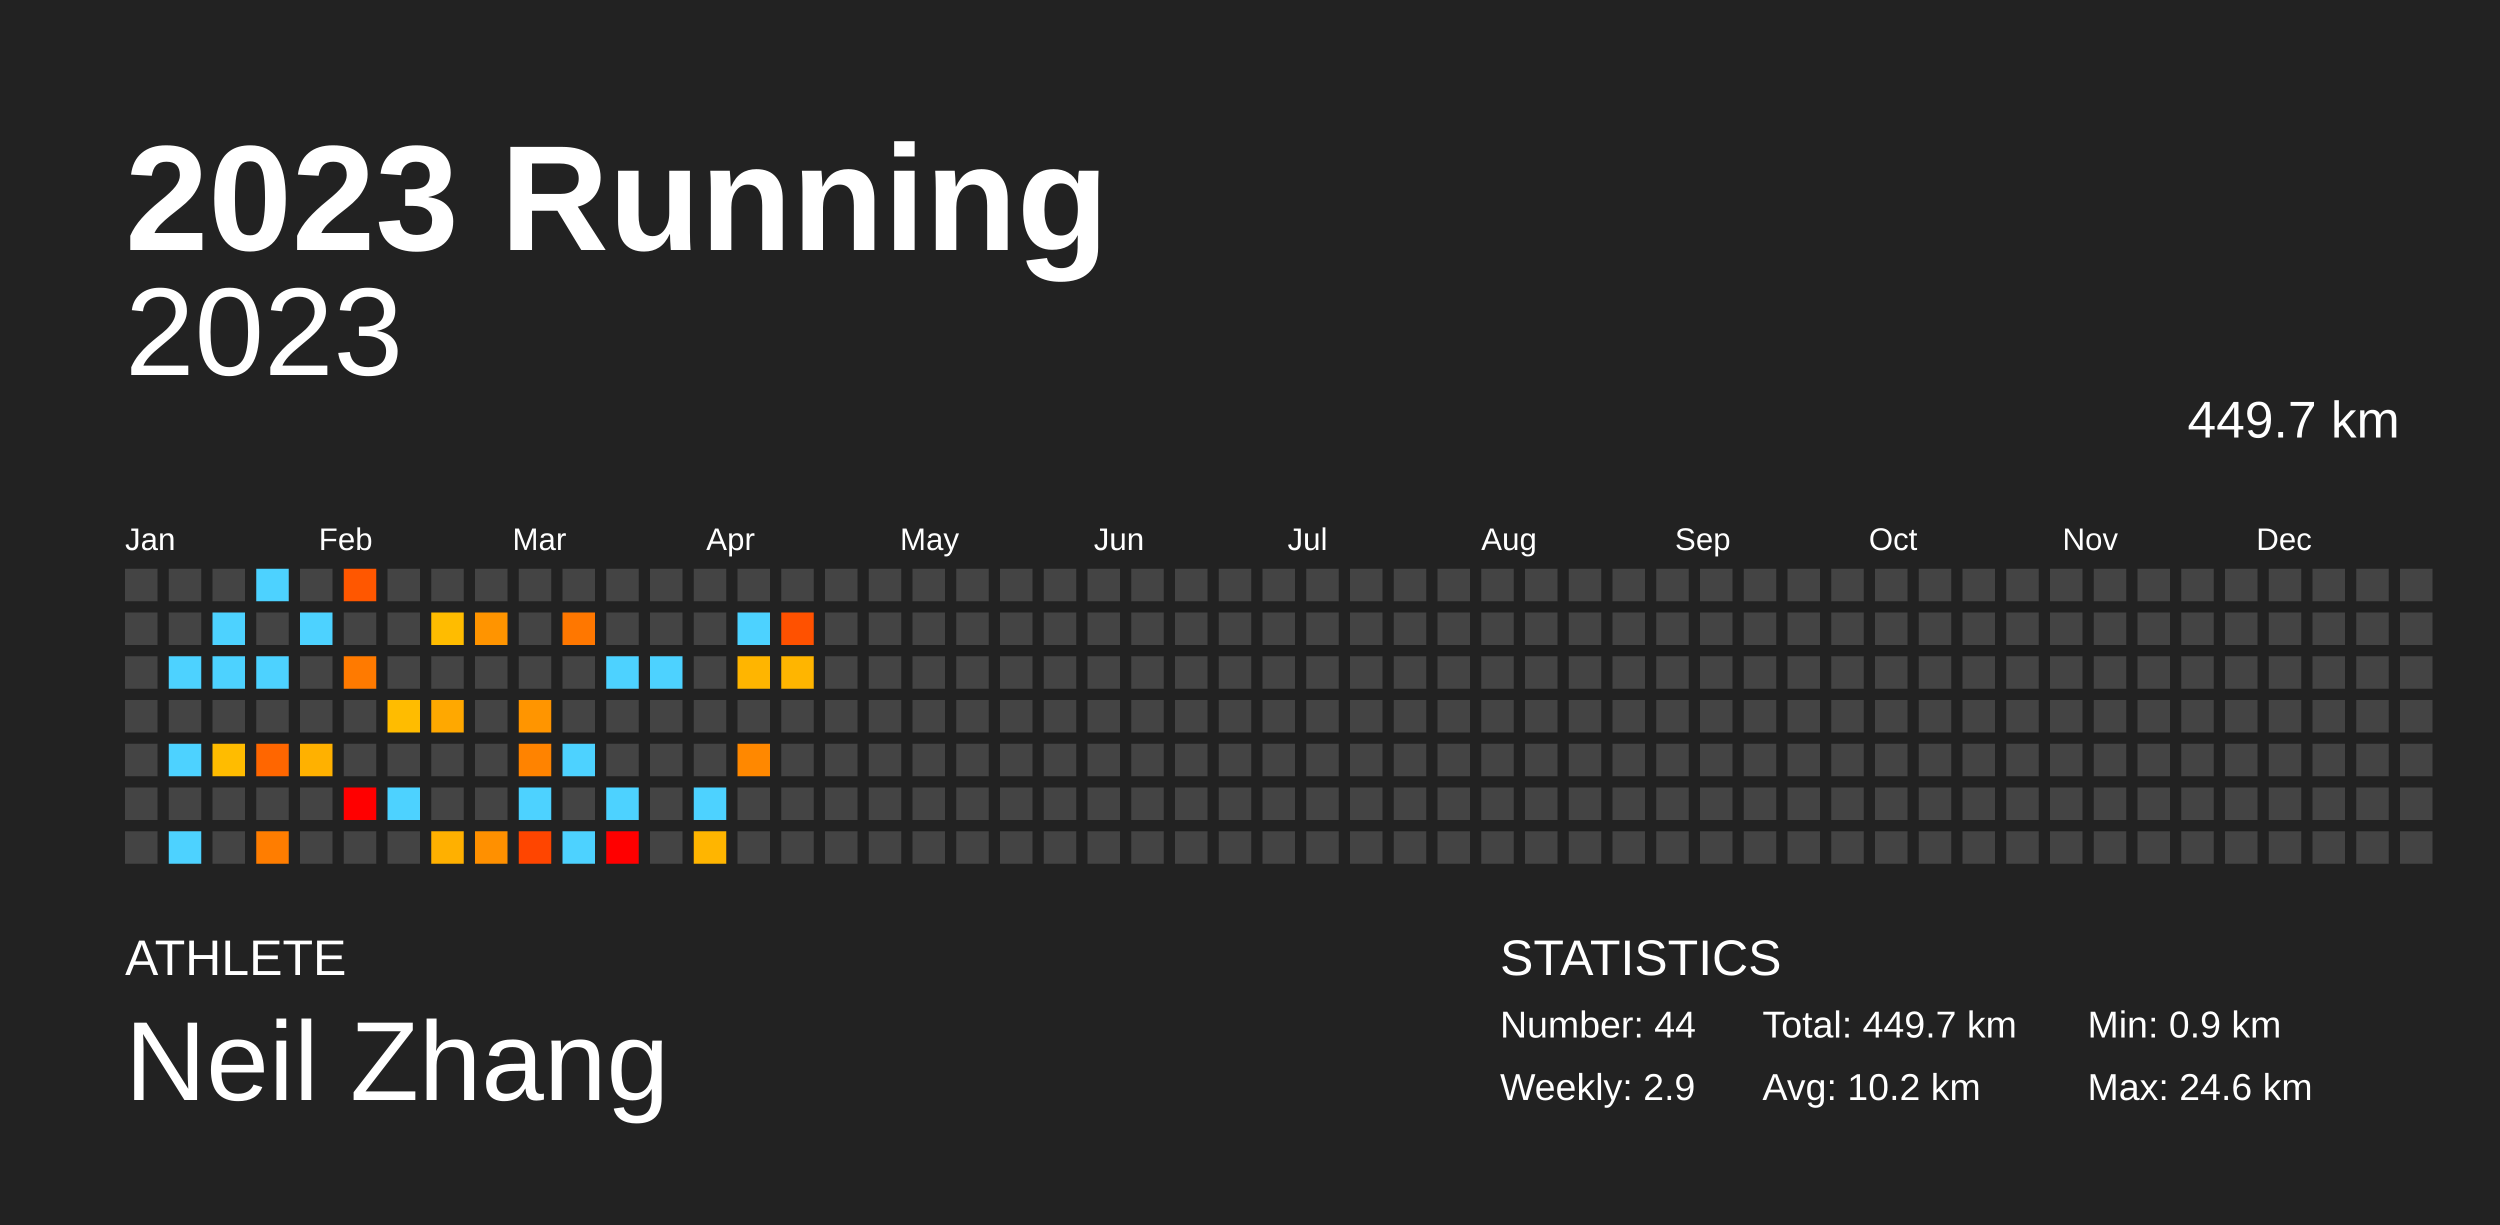
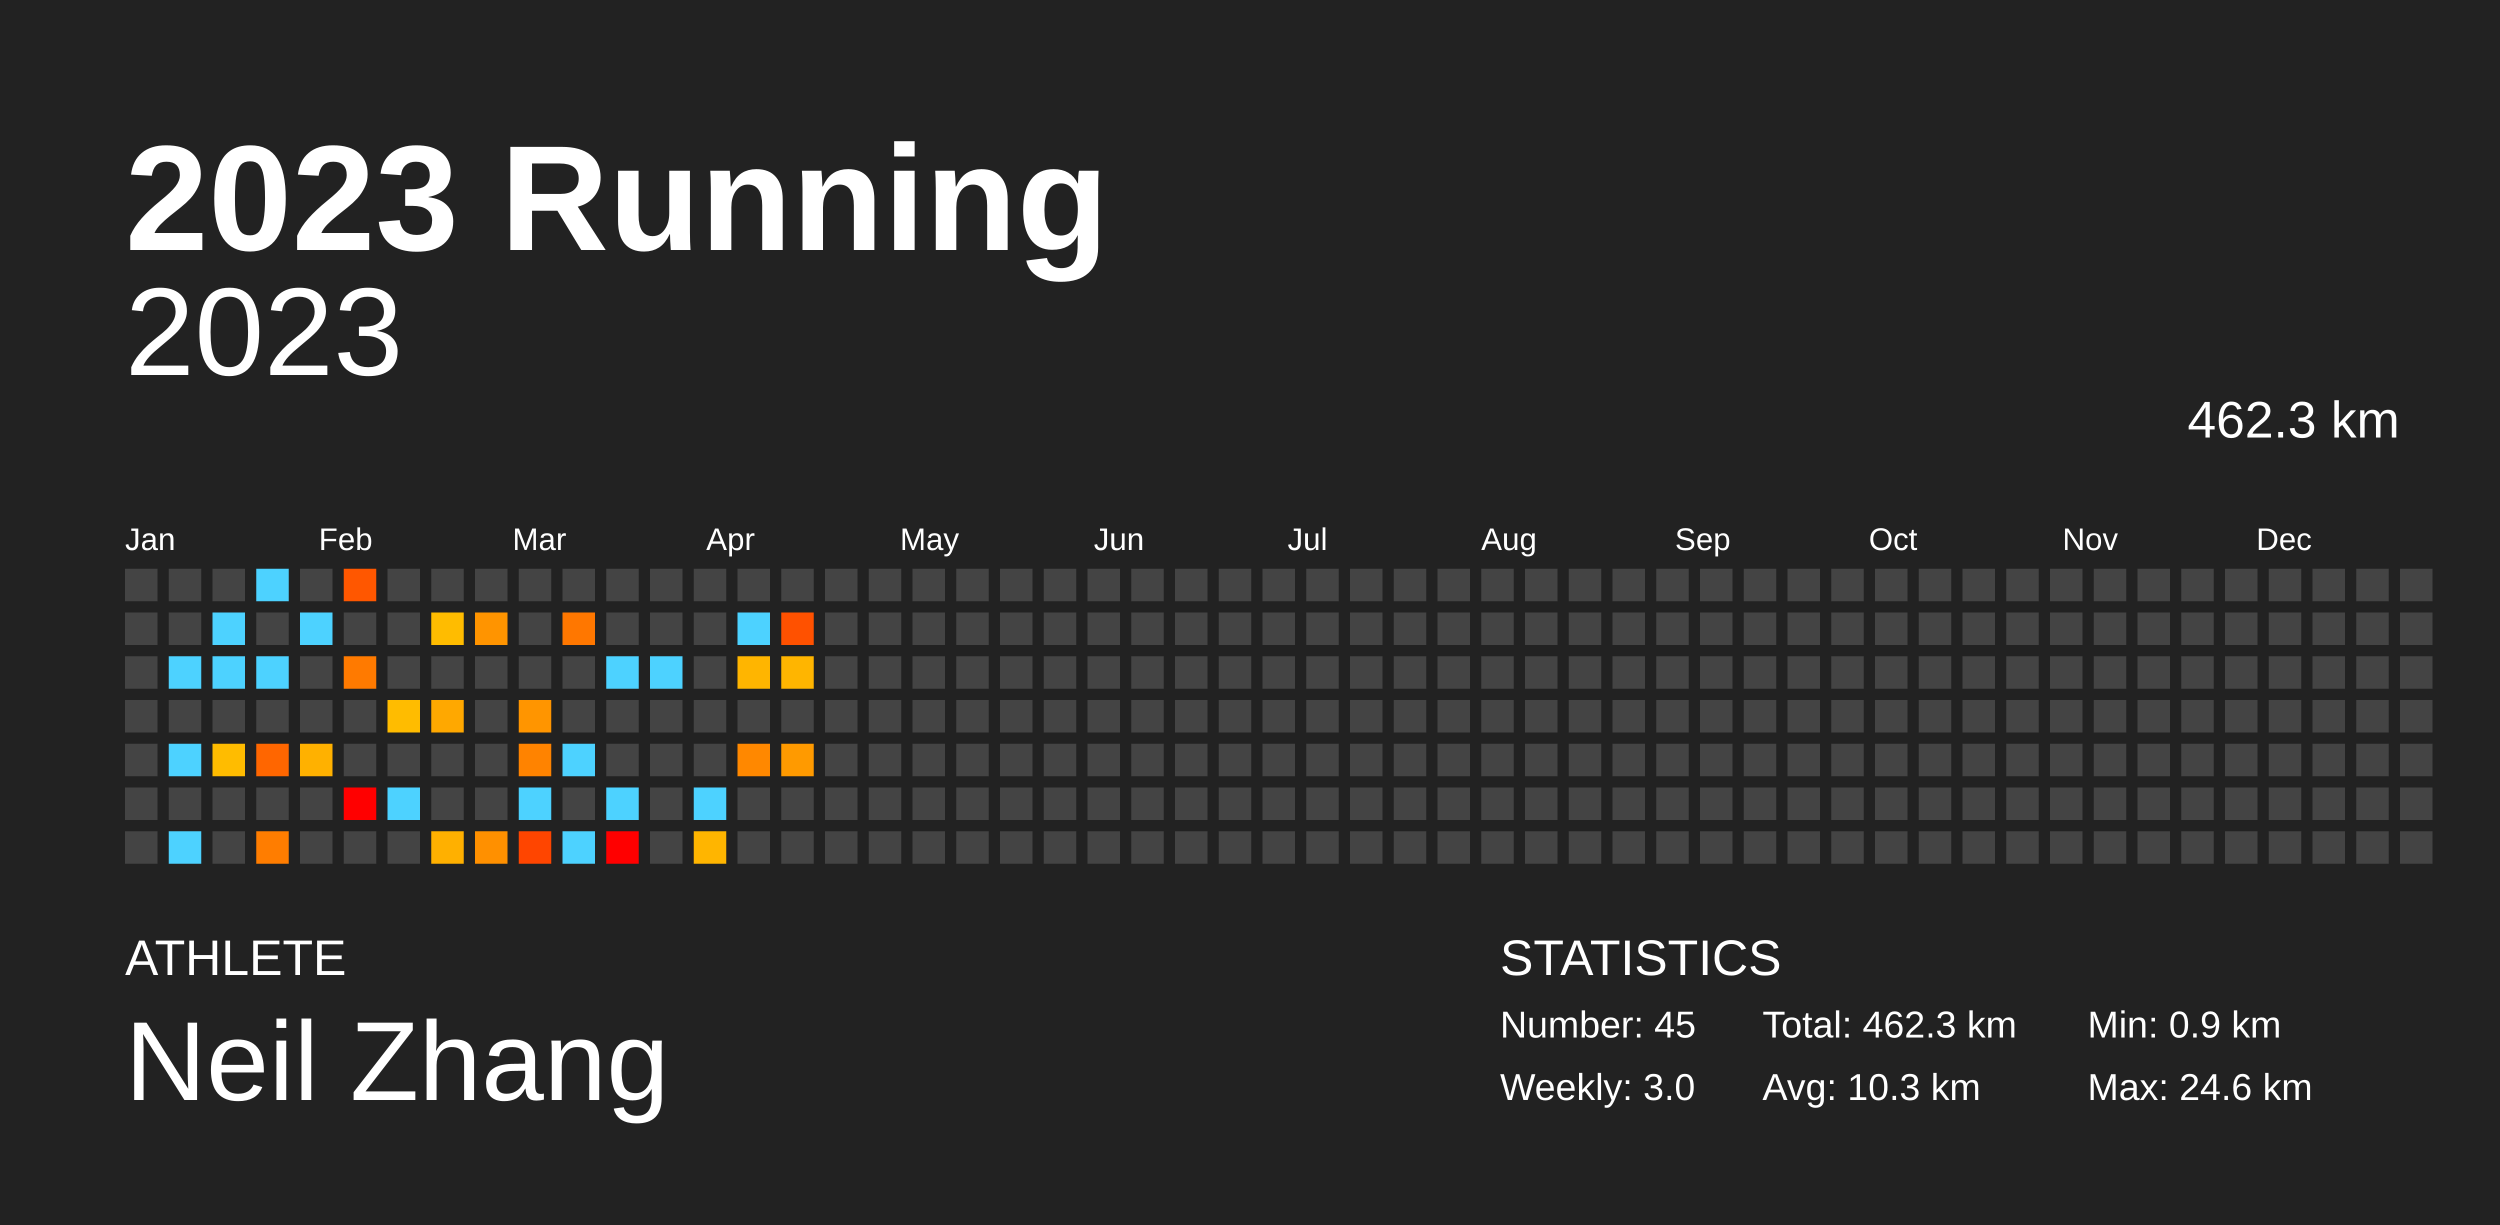
<svg xmlns="http://www.w3.org/2000/svg" baseProfile="full" height="98mm" version="1.1" viewBox="0,0,200,98" width="200mm">
  <defs />
  <rect fill="#222222" height="98" width="200" x="0" y="0" />
  <text fill="#FFFFFF" style="font-size:12px; font-family:Arial; font-weight:bold;" x="10" y="20">2023 Running</text>
  <text fill="#FFFFFF" style="font-size:4px; font-family:Arial" x="10" y="78">ATHLETE</text>
  <text fill="#FFFFFF" style="font-size:9px; font-family:Arial" x="10" y="88">Neil Zhang</text>
  <text fill="#FFFFFF" style="font-size:4px; font-family:Arial" x="120" y="78">STATISTICS</text>
-   <text fill="#FFFFFF" style="font-size:3px; font-family:Arial" x="120" y="83">Number: 44</text>
-   <text fill="#FFFFFF" style="font-size:3px; font-family:Arial" x="120" y="88">Weekly: 2.9</text>
-   <text fill="#FFFFFF" style="font-size:3px; font-family:Arial" x="141" y="83">Total: 449.7 km</text>
-   <text fill="#FFFFFF" style="font-size:3px; font-family:Arial" x="141" y="88">Avg: 10.2 km</text>
+   <text fill="#FFFFFF" style="font-size:3px; font-family:Arial" x="120" y="83">Number: 45</text>
+   <text fill="#FFFFFF" style="font-size:3px; font-family:Arial" x="120" y="88">Weekly: 3.0</text>
+   <text fill="#FFFFFF" style="font-size:3px; font-family:Arial" x="141" y="83">Total: 462.3 km</text>
+   <text fill="#FFFFFF" style="font-size:3px; font-family:Arial" x="141" y="88">Avg: 10.3 km</text>
  <text fill="#FFFFFF" style="font-size:3px; font-family:Arial" x="167" y="83">Min: 0.9 km</text>
  <text fill="#FFFFFF" style="font-size:3px; font-family:Arial" x="167" y="88">Max: 24.6 km</text>
  <text alignment-baseline="hanging" fill="#FFFFFF" style="font-size:10.0px; font-family:Arial;" x="10" y="30">2023</text>
-   <text alignment-baseline="hanging" fill="#FFFFFF" style="font-size:4.125px; font-family:Arial;" x="175" y="35">449.7 km</text>
+   <text alignment-baseline="hanging" fill="#FFFFFF" style="font-size:4.125px; font-family:Arial;" x="175" y="35">462.3 km</text>
  <text fill="#FFFFFF" style="font-size:2.5px; font-family:Arial" x="10.0" y="44">Jan</text>
  <text fill="#FFFFFF" style="font-size:2.5px; font-family:Arial" x="25.5" y="44">Feb</text>
  <text fill="#FFFFFF" style="font-size:2.5px; font-family:Arial" x="41.0" y="44">Mar</text>
  <text fill="#FFFFFF" style="font-size:2.5px; font-family:Arial" x="56.5" y="44">Apr</text>
  <text fill="#FFFFFF" style="font-size:2.5px; font-family:Arial" x="72.0" y="44">May</text>
  <text fill="#FFFFFF" style="font-size:2.5px; font-family:Arial" x="87.5" y="44">Jun</text>
  <text fill="#FFFFFF" style="font-size:2.5px; font-family:Arial" x="103.0" y="44">Jul</text>
  <text fill="#FFFFFF" style="font-size:2.5px; font-family:Arial" x="118.5" y="44">Aug</text>
  <text fill="#FFFFFF" style="font-size:2.5px; font-family:Arial" x="134.0" y="44">Sep</text>
  <text fill="#FFFFFF" style="font-size:2.5px; font-family:Arial" x="149.5" y="44">Oct</text>
  <text fill="#FFFFFF" style="font-size:2.5px; font-family:Arial" x="165.0" y="44">Nov</text>
  <text fill="#FFFFFF" style="font-size:2.5px; font-family:Arial" x="180.5" y="44">Dec</text>
  <rect fill="#444444" height="2.6" width="2.6" x="10.0" y="45.5" />
  <rect fill="#444444" height="2.6" width="2.6" x="10.0" y="49.0" />
  <rect fill="#444444" height="2.6" width="2.6" x="10.0" y="52.5" />
  <rect fill="#444444" height="2.6" width="2.6" x="10.0" y="56.0" />
  <rect fill="#444444" height="2.6" width="2.6" x="10.0" y="59.5" />
  <rect fill="#444444" height="2.6" width="2.6" x="10.0" y="63.0" />
  <rect fill="#444444" height="2.6" width="2.6" x="10.0" y="66.5" />
  <rect fill="#444444" height="2.6" width="2.6" x="13.5" y="45.5" />
  <rect fill="#444444" height="2.6" width="2.6" x="13.5" y="49.0" />
  <rect fill="#4dd2ff" height="2.6" width="2.6" x="13.5" y="52.5" />
  <rect fill="#444444" height="2.6" width="2.6" x="13.5" y="56.0" />
  <rect fill="#4dd2ff" height="2.6" width="2.6" x="13.5" y="59.5" />
  <rect fill="#444444" height="2.6" width="2.6" x="13.5" y="63.0" />
  <rect fill="#4dd2ff" height="2.6" width="2.6" x="13.5" y="66.5" />
  <rect fill="#444444" height="2.6" width="2.6" x="17.0" y="45.5" />
  <rect fill="#4dd2ff" height="2.6" width="2.6" x="17.0" y="49.0" />
  <rect fill="#4dd2ff" height="2.6" width="2.6" x="17.0" y="52.5" />
  <rect fill="#444444" height="2.6" width="2.6" x="17.0" y="56.0" />
  <rect fill="#ffbc00" height="2.6" width="2.6" x="17.0" y="59.5" />
  <rect fill="#444444" height="2.6" width="2.6" x="17.0" y="63.0" />
  <rect fill="#444444" height="2.6" width="2.6" x="17.0" y="66.5" />
  <rect fill="#4dd2ff" height="2.6" width="2.6" x="20.5" y="45.5" />
  <rect fill="#444444" height="2.6" width="2.6" x="20.5" y="49.0" />
  <rect fill="#4dd2ff" height="2.6" width="2.6" x="20.5" y="52.5" />
  <rect fill="#444444" height="2.6" width="2.6" x="20.5" y="56.0" />
  <rect fill="#ff6600" height="2.6" width="2.6" x="20.5" y="59.5" />
  <rect fill="#444444" height="2.6" width="2.6" x="20.5" y="63.0" />
  <rect fill="#ff7d00" height="2.6" width="2.6" x="20.5" y="66.5" />
  <rect fill="#444444" height="2.6" width="2.6" x="24.0" y="45.5" />
  <rect fill="#4dd2ff" height="2.6" width="2.6" x="24.0" y="49.0" />
  <rect fill="#444444" height="2.6" width="2.6" x="24.0" y="52.5" />
  <rect fill="#444444" height="2.6" width="2.6" x="24.0" y="56.0" />
  <rect fill="#ffb100" height="2.6" width="2.6" x="24.0" y="59.5" />
  <rect fill="#444444" height="2.6" width="2.6" x="24.0" y="63.0" />
  <rect fill="#444444" height="2.6" width="2.6" x="24.0" y="66.5" />
  <rect fill="#ff5700" height="2.6" width="2.6" x="27.5" y="45.5" />
  <rect fill="#444444" height="2.6" width="2.6" x="27.5" y="49.0" />
  <rect fill="#ff7a00" height="2.6" width="2.6" x="27.5" y="52.5" />
  <rect fill="#444444" height="2.6" width="2.6" x="27.5" y="56.0" />
  <rect fill="#444444" height="2.6" width="2.6" x="27.5" y="59.5" />
  <rect fill="red" height="2.6" width="2.6" x="27.5" y="63.0" />
  <rect fill="#444444" height="2.6" width="2.6" x="27.5" y="66.5" />
  <rect fill="#444444" height="2.6" width="2.6" x="31.0" y="45.5" />
  <rect fill="#444444" height="2.6" width="2.6" x="31.0" y="49.0" />
  <rect fill="#444444" height="2.6" width="2.6" x="31.0" y="52.5" />
  <rect fill="#ffbc00" height="2.6" width="2.6" x="31.0" y="56.0" />
  <rect fill="#444444" height="2.6" width="2.6" x="31.0" y="59.5" />
  <rect fill="#4dd2ff" height="2.6" width="2.6" x="31.0" y="63.0" />
  <rect fill="#444444" height="2.6" width="2.6" x="31.0" y="66.5" />
  <rect fill="#444444" height="2.6" width="2.6" x="34.5" y="45.5" />
  <rect fill="#ffbc00" height="2.6" width="2.6" x="34.5" y="49.0" />
  <rect fill="#444444" height="2.6" width="2.6" x="34.5" y="52.5" />
  <rect fill="#ffa800" height="2.6" width="2.6" x="34.5" y="56.0" />
  <rect fill="#444444" height="2.6" width="2.6" x="34.5" y="59.5" />
  <rect fill="#444444" height="2.6" width="2.6" x="34.5" y="63.0" />
  <rect fill="#ffb000" height="2.6" width="2.6" x="34.5" y="66.5" />
  <rect fill="#444444" height="2.6" width="2.6" x="38.0" y="45.5" />
  <rect fill="#ff9400" height="2.6" width="2.6" x="38.0" y="49.0" />
  <rect fill="#444444" height="2.6" width="2.6" x="38.0" y="52.5" />
  <rect fill="#444444" height="2.6" width="2.6" x="38.0" y="56.0" />
  <rect fill="#444444" height="2.6" width="2.6" x="38.0" y="59.5" />
  <rect fill="#444444" height="2.6" width="2.6" x="38.0" y="63.0" />
  <rect fill="#ff9000" height="2.6" width="2.6" x="38.0" y="66.5" />
  <rect fill="#444444" height="2.6" width="2.6" x="41.5" y="45.5" />
  <rect fill="#444444" height="2.6" width="2.6" x="41.5" y="49.0" />
  <rect fill="#444444" height="2.6" width="2.6" x="41.5" y="52.5" />
  <rect fill="#ff9500" height="2.6" width="2.6" x="41.5" y="56.0" />
  <rect fill="#ff8300" height="2.6" width="2.6" x="41.5" y="59.5" />
  <rect fill="#4dd2ff" height="2.6" width="2.6" x="41.5" y="63.0" />
  <rect fill="#ff4500" height="2.6" width="2.6" x="41.5" y="66.5" />
  <rect fill="#444444" height="2.6" width="2.6" x="45.0" y="45.5" />
  <rect fill="#ff7700" height="2.6" width="2.6" x="45.0" y="49.0" />
  <rect fill="#444444" height="2.6" width="2.6" x="45.0" y="52.5" />
  <rect fill="#444444" height="2.6" width="2.6" x="45.0" y="56.0" />
  <rect fill="#4dd2ff" height="2.6" width="2.6" x="45.0" y="59.5" />
  <rect fill="#444444" height="2.6" width="2.6" x="45.0" y="63.0" />
  <rect fill="#4dd2ff" height="2.6" width="2.6" x="45.0" y="66.5" />
  <rect fill="#444444" height="2.6" width="2.6" x="48.5" y="45.5" />
  <rect fill="#444444" height="2.6" width="2.6" x="48.5" y="49.0" />
  <rect fill="#4dd2ff" height="2.6" width="2.6" x="48.5" y="52.5" />
  <rect fill="#444444" height="2.6" width="2.6" x="48.5" y="56.0" />
  <rect fill="#444444" height="2.6" width="2.6" x="48.5" y="59.5" />
  <rect fill="#4dd2ff" height="2.6" width="2.6" x="48.5" y="63.0" />
  <rect fill="red" height="2.6" width="2.6" x="48.5" y="66.5" />
  <rect fill="#444444" height="2.6" width="2.6" x="52.0" y="45.5" />
  <rect fill="#444444" height="2.6" width="2.6" x="52.0" y="49.0" />
  <rect fill="#4dd2ff" height="2.6" width="2.6" x="52.0" y="52.5" />
  <rect fill="#444444" height="2.6" width="2.6" x="52.0" y="56.0" />
  <rect fill="#444444" height="2.6" width="2.6" x="52.0" y="59.5" />
  <rect fill="#444444" height="2.6" width="2.6" x="52.0" y="63.0" />
  <rect fill="#444444" height="2.6" width="2.6" x="52.0" y="66.5" />
  <rect fill="#444444" height="2.6" width="2.6" x="55.5" y="45.5" />
  <rect fill="#444444" height="2.6" width="2.6" x="55.5" y="49.0" />
  <rect fill="#444444" height="2.6" width="2.6" x="55.5" y="52.5" />
  <rect fill="#444444" height="2.6" width="2.6" x="55.5" y="56.0" />
  <rect fill="#444444" height="2.6" width="2.6" x="55.5" y="59.5" />
  <rect fill="#4dd2ff" height="2.6" width="2.6" x="55.5" y="63.0" />
  <rect fill="#ffb500" height="2.6" width="2.6" x="55.5" y="66.5" />
  <rect fill="#444444" height="2.6" width="2.6" x="59.0" y="45.5" />
  <rect fill="#4dd2ff" height="2.6" width="2.6" x="59.0" y="49.0" />
  <rect fill="#ffb500" height="2.6" width="2.6" x="59.0" y="52.5" />
  <rect fill="#444444" height="2.6" width="2.6" x="59.0" y="56.0" />
  <rect fill="#ff8800" height="2.6" width="2.6" x="59.0" y="59.5" />
  <rect fill="#444444" height="2.6" width="2.6" x="59.0" y="63.0" />
  <rect fill="#444444" height="2.6" width="2.6" x="59.0" y="66.5" />
  <rect fill="#444444" height="2.6" width="2.6" x="62.5" y="45.5" />
  <rect fill="#ff5100" height="2.6" width="2.6" x="62.5" y="49.0" />
  <rect fill="#ffb500" height="2.6" width="2.6" x="62.5" y="52.5" />
  <rect fill="#444444" height="2.6" width="2.6" x="62.5" y="56.0" />
-   <rect fill="#444444" height="2.6" width="2.6" x="62.5" y="59.5" />
+   <rect fill="#ff9a00" height="2.6" width="2.6" x="62.5" y="59.5" />
  <rect fill="#444444" height="2.6" width="2.6" x="62.5" y="63.0" />
  <rect fill="#444444" height="2.6" width="2.6" x="62.5" y="66.5" />
  <rect fill="#444444" height="2.6" width="2.6" x="66.0" y="45.5" />
  <rect fill="#444444" height="2.6" width="2.6" x="66.0" y="49.0" />
  <rect fill="#444444" height="2.6" width="2.6" x="66.0" y="52.5" />
  <rect fill="#444444" height="2.6" width="2.6" x="66.0" y="56.0" />
  <rect fill="#444444" height="2.6" width="2.6" x="66.0" y="59.5" />
  <rect fill="#444444" height="2.6" width="2.6" x="66.0" y="63.0" />
  <rect fill="#444444" height="2.6" width="2.6" x="66.0" y="66.5" />
  <rect fill="#444444" height="2.6" width="2.6" x="69.5" y="45.5" />
  <rect fill="#444444" height="2.6" width="2.6" x="69.5" y="49.0" />
  <rect fill="#444444" height="2.6" width="2.6" x="69.5" y="52.5" />
  <rect fill="#444444" height="2.6" width="2.6" x="69.5" y="56.0" />
  <rect fill="#444444" height="2.6" width="2.6" x="69.5" y="59.5" />
  <rect fill="#444444" height="2.6" width="2.6" x="69.5" y="63.0" />
  <rect fill="#444444" height="2.6" width="2.6" x="69.5" y="66.5" />
  <rect fill="#444444" height="2.6" width="2.6" x="73.0" y="45.5" />
  <rect fill="#444444" height="2.6" width="2.6" x="73.0" y="49.0" />
  <rect fill="#444444" height="2.6" width="2.6" x="73.0" y="52.5" />
  <rect fill="#444444" height="2.6" width="2.6" x="73.0" y="56.0" />
  <rect fill="#444444" height="2.6" width="2.6" x="73.0" y="59.5" />
  <rect fill="#444444" height="2.6" width="2.6" x="73.0" y="63.0" />
  <rect fill="#444444" height="2.6" width="2.6" x="73.0" y="66.5" />
  <rect fill="#444444" height="2.6" width="2.6" x="76.5" y="45.5" />
  <rect fill="#444444" height="2.6" width="2.6" x="76.5" y="49.0" />
  <rect fill="#444444" height="2.6" width="2.6" x="76.5" y="52.5" />
  <rect fill="#444444" height="2.6" width="2.6" x="76.5" y="56.0" />
  <rect fill="#444444" height="2.6" width="2.6" x="76.5" y="59.5" />
  <rect fill="#444444" height="2.6" width="2.6" x="76.5" y="63.0" />
  <rect fill="#444444" height="2.6" width="2.6" x="76.5" y="66.5" />
  <rect fill="#444444" height="2.6" width="2.6" x="80.0" y="45.5" />
  <rect fill="#444444" height="2.6" width="2.6" x="80.0" y="49.0" />
  <rect fill="#444444" height="2.6" width="2.6" x="80.0" y="52.5" />
  <rect fill="#444444" height="2.6" width="2.6" x="80.0" y="56.0" />
  <rect fill="#444444" height="2.6" width="2.6" x="80.0" y="59.5" />
  <rect fill="#444444" height="2.6" width="2.6" x="80.0" y="63.0" />
  <rect fill="#444444" height="2.6" width="2.6" x="80.0" y="66.5" />
  <rect fill="#444444" height="2.6" width="2.6" x="83.5" y="45.5" />
  <rect fill="#444444" height="2.6" width="2.6" x="83.5" y="49.0" />
  <rect fill="#444444" height="2.6" width="2.6" x="83.5" y="52.5" />
  <rect fill="#444444" height="2.6" width="2.6" x="83.5" y="56.0" />
  <rect fill="#444444" height="2.6" width="2.6" x="83.5" y="59.5" />
  <rect fill="#444444" height="2.6" width="2.6" x="83.5" y="63.0" />
  <rect fill="#444444" height="2.6" width="2.6" x="83.5" y="66.5" />
  <rect fill="#444444" height="2.6" width="2.6" x="87.0" y="45.5" />
  <rect fill="#444444" height="2.6" width="2.6" x="87.0" y="49.0" />
  <rect fill="#444444" height="2.6" width="2.6" x="87.0" y="52.5" />
  <rect fill="#444444" height="2.6" width="2.6" x="87.0" y="56.0" />
  <rect fill="#444444" height="2.6" width="2.6" x="87.0" y="59.5" />
  <rect fill="#444444" height="2.6" width="2.6" x="87.0" y="63.0" />
  <rect fill="#444444" height="2.6" width="2.6" x="87.0" y="66.5" />
  <rect fill="#444444" height="2.6" width="2.6" x="90.5" y="45.5" />
  <rect fill="#444444" height="2.6" width="2.6" x="90.5" y="49.0" />
  <rect fill="#444444" height="2.6" width="2.6" x="90.5" y="52.5" />
  <rect fill="#444444" height="2.6" width="2.6" x="90.5" y="56.0" />
  <rect fill="#444444" height="2.6" width="2.6" x="90.5" y="59.5" />
  <rect fill="#444444" height="2.6" width="2.6" x="90.5" y="63.0" />
  <rect fill="#444444" height="2.6" width="2.6" x="90.5" y="66.5" />
  <rect fill="#444444" height="2.6" width="2.6" x="94.0" y="45.5" />
  <rect fill="#444444" height="2.6" width="2.6" x="94.0" y="49.0" />
  <rect fill="#444444" height="2.6" width="2.6" x="94.0" y="52.5" />
  <rect fill="#444444" height="2.6" width="2.6" x="94.0" y="56.0" />
  <rect fill="#444444" height="2.6" width="2.6" x="94.0" y="59.5" />
  <rect fill="#444444" height="2.6" width="2.6" x="94.0" y="63.0" />
  <rect fill="#444444" height="2.6" width="2.6" x="94.0" y="66.5" />
  <rect fill="#444444" height="2.6" width="2.6" x="97.5" y="45.5" />
  <rect fill="#444444" height="2.6" width="2.6" x="97.5" y="49.0" />
  <rect fill="#444444" height="2.6" width="2.6" x="97.5" y="52.5" />
  <rect fill="#444444" height="2.6" width="2.6" x="97.5" y="56.0" />
  <rect fill="#444444" height="2.6" width="2.6" x="97.5" y="59.5" />
  <rect fill="#444444" height="2.6" width="2.6" x="97.5" y="63.0" />
  <rect fill="#444444" height="2.6" width="2.6" x="97.5" y="66.5" />
  <rect fill="#444444" height="2.6" width="2.6" x="101.0" y="45.5" />
  <rect fill="#444444" height="2.6" width="2.6" x="101.0" y="49.0" />
  <rect fill="#444444" height="2.6" width="2.6" x="101.0" y="52.5" />
  <rect fill="#444444" height="2.6" width="2.6" x="101.0" y="56.0" />
  <rect fill="#444444" height="2.6" width="2.6" x="101.0" y="59.5" />
  <rect fill="#444444" height="2.6" width="2.6" x="101.0" y="63.0" />
  <rect fill="#444444" height="2.6" width="2.6" x="101.0" y="66.5" />
  <rect fill="#444444" height="2.6" width="2.6" x="104.5" y="45.5" />
  <rect fill="#444444" height="2.6" width="2.6" x="104.5" y="49.0" />
  <rect fill="#444444" height="2.6" width="2.6" x="104.5" y="52.5" />
  <rect fill="#444444" height="2.6" width="2.6" x="104.5" y="56.0" />
  <rect fill="#444444" height="2.6" width="2.6" x="104.5" y="59.5" />
  <rect fill="#444444" height="2.6" width="2.6" x="104.5" y="63.0" />
  <rect fill="#444444" height="2.6" width="2.6" x="104.5" y="66.5" />
  <rect fill="#444444" height="2.6" width="2.6" x="108.0" y="45.5" />
  <rect fill="#444444" height="2.6" width="2.6" x="108.0" y="49.0" />
  <rect fill="#444444" height="2.6" width="2.6" x="108.0" y="52.5" />
  <rect fill="#444444" height="2.6" width="2.6" x="108.0" y="56.0" />
  <rect fill="#444444" height="2.6" width="2.6" x="108.0" y="59.5" />
  <rect fill="#444444" height="2.6" width="2.6" x="108.0" y="63.0" />
  <rect fill="#444444" height="2.6" width="2.6" x="108.0" y="66.5" />
  <rect fill="#444444" height="2.6" width="2.6" x="111.5" y="45.5" />
  <rect fill="#444444" height="2.6" width="2.6" x="111.5" y="49.0" />
  <rect fill="#444444" height="2.6" width="2.6" x="111.5" y="52.5" />
  <rect fill="#444444" height="2.6" width="2.6" x="111.5" y="56.0" />
  <rect fill="#444444" height="2.6" width="2.6" x="111.5" y="59.5" />
  <rect fill="#444444" height="2.6" width="2.6" x="111.5" y="63.0" />
  <rect fill="#444444" height="2.6" width="2.6" x="111.5" y="66.5" />
  <rect fill="#444444" height="2.6" width="2.6" x="115.0" y="45.5" />
  <rect fill="#444444" height="2.6" width="2.6" x="115.0" y="49.0" />
  <rect fill="#444444" height="2.6" width="2.6" x="115.0" y="52.5" />
  <rect fill="#444444" height="2.6" width="2.6" x="115.0" y="56.0" />
  <rect fill="#444444" height="2.6" width="2.6" x="115.0" y="59.5" />
  <rect fill="#444444" height="2.6" width="2.6" x="115.0" y="63.0" />
  <rect fill="#444444" height="2.6" width="2.6" x="115.0" y="66.5" />
  <rect fill="#444444" height="2.6" width="2.6" x="118.5" y="45.5" />
  <rect fill="#444444" height="2.6" width="2.6" x="118.5" y="49.0" />
  <rect fill="#444444" height="2.6" width="2.6" x="118.5" y="52.5" />
  <rect fill="#444444" height="2.6" width="2.6" x="118.5" y="56.0" />
  <rect fill="#444444" height="2.6" width="2.6" x="118.5" y="59.5" />
  <rect fill="#444444" height="2.6" width="2.6" x="118.5" y="63.0" />
  <rect fill="#444444" height="2.6" width="2.6" x="118.5" y="66.5" />
  <rect fill="#444444" height="2.6" width="2.6" x="122.0" y="45.5" />
  <rect fill="#444444" height="2.6" width="2.6" x="122.0" y="49.0" />
  <rect fill="#444444" height="2.6" width="2.6" x="122.0" y="52.5" />
  <rect fill="#444444" height="2.6" width="2.6" x="122.0" y="56.0" />
  <rect fill="#444444" height="2.6" width="2.6" x="122.0" y="59.5" />
  <rect fill="#444444" height="2.6" width="2.6" x="122.0" y="63.0" />
  <rect fill="#444444" height="2.6" width="2.6" x="122.0" y="66.5" />
  <rect fill="#444444" height="2.6" width="2.6" x="125.5" y="45.5" />
  <rect fill="#444444" height="2.6" width="2.6" x="125.5" y="49.0" />
  <rect fill="#444444" height="2.6" width="2.6" x="125.5" y="52.5" />
  <rect fill="#444444" height="2.6" width="2.6" x="125.5" y="56.0" />
  <rect fill="#444444" height="2.6" width="2.6" x="125.5" y="59.5" />
  <rect fill="#444444" height="2.6" width="2.6" x="125.5" y="63.0" />
  <rect fill="#444444" height="2.6" width="2.6" x="125.5" y="66.5" />
  <rect fill="#444444" height="2.6" width="2.6" x="129.0" y="45.5" />
  <rect fill="#444444" height="2.6" width="2.6" x="129.0" y="49.0" />
  <rect fill="#444444" height="2.6" width="2.6" x="129.0" y="52.5" />
  <rect fill="#444444" height="2.6" width="2.6" x="129.0" y="56.0" />
  <rect fill="#444444" height="2.6" width="2.6" x="129.0" y="59.5" />
  <rect fill="#444444" height="2.6" width="2.6" x="129.0" y="63.0" />
  <rect fill="#444444" height="2.6" width="2.6" x="129.0" y="66.5" />
  <rect fill="#444444" height="2.6" width="2.6" x="132.5" y="45.5" />
  <rect fill="#444444" height="2.6" width="2.6" x="132.5" y="49.0" />
  <rect fill="#444444" height="2.6" width="2.6" x="132.5" y="52.5" />
  <rect fill="#444444" height="2.6" width="2.6" x="132.5" y="56.0" />
  <rect fill="#444444" height="2.6" width="2.6" x="132.5" y="59.5" />
  <rect fill="#444444" height="2.6" width="2.6" x="132.5" y="63.0" />
  <rect fill="#444444" height="2.6" width="2.6" x="132.5" y="66.5" />
  <rect fill="#444444" height="2.6" width="2.6" x="136.0" y="45.5" />
  <rect fill="#444444" height="2.6" width="2.6" x="136.0" y="49.0" />
  <rect fill="#444444" height="2.6" width="2.6" x="136.0" y="52.5" />
  <rect fill="#444444" height="2.6" width="2.6" x="136.0" y="56.0" />
  <rect fill="#444444" height="2.6" width="2.6" x="136.0" y="59.5" />
  <rect fill="#444444" height="2.6" width="2.6" x="136.0" y="63.0" />
  <rect fill="#444444" height="2.6" width="2.6" x="136.0" y="66.5" />
  <rect fill="#444444" height="2.6" width="2.6" x="139.5" y="45.5" />
  <rect fill="#444444" height="2.6" width="2.6" x="139.5" y="49.0" />
  <rect fill="#444444" height="2.6" width="2.6" x="139.5" y="52.5" />
  <rect fill="#444444" height="2.6" width="2.6" x="139.5" y="56.0" />
  <rect fill="#444444" height="2.6" width="2.6" x="139.5" y="59.5" />
  <rect fill="#444444" height="2.6" width="2.6" x="139.5" y="63.0" />
  <rect fill="#444444" height="2.6" width="2.6" x="139.5" y="66.5" />
  <rect fill="#444444" height="2.6" width="2.6" x="143.0" y="45.5" />
  <rect fill="#444444" height="2.6" width="2.6" x="143.0" y="49.0" />
  <rect fill="#444444" height="2.6" width="2.6" x="143.0" y="52.5" />
  <rect fill="#444444" height="2.6" width="2.6" x="143.0" y="56.0" />
  <rect fill="#444444" height="2.6" width="2.6" x="143.0" y="59.5" />
  <rect fill="#444444" height="2.6" width="2.6" x="143.0" y="63.0" />
  <rect fill="#444444" height="2.6" width="2.6" x="143.0" y="66.5" />
  <rect fill="#444444" height="2.6" width="2.6" x="146.5" y="45.5" />
  <rect fill="#444444" height="2.6" width="2.6" x="146.5" y="49.0" />
  <rect fill="#444444" height="2.6" width="2.6" x="146.5" y="52.5" />
  <rect fill="#444444" height="2.6" width="2.6" x="146.5" y="56.0" />
  <rect fill="#444444" height="2.6" width="2.6" x="146.5" y="59.5" />
  <rect fill="#444444" height="2.6" width="2.6" x="146.5" y="63.0" />
  <rect fill="#444444" height="2.6" width="2.6" x="146.5" y="66.5" />
  <rect fill="#444444" height="2.6" width="2.6" x="150.0" y="45.5" />
  <rect fill="#444444" height="2.6" width="2.6" x="150.0" y="49.0" />
  <rect fill="#444444" height="2.6" width="2.6" x="150.0" y="52.5" />
  <rect fill="#444444" height="2.6" width="2.6" x="150.0" y="56.0" />
  <rect fill="#444444" height="2.6" width="2.6" x="150.0" y="59.5" />
  <rect fill="#444444" height="2.6" width="2.6" x="150.0" y="63.0" />
  <rect fill="#444444" height="2.6" width="2.6" x="150.0" y="66.5" />
  <rect fill="#444444" height="2.6" width="2.6" x="153.5" y="45.5" />
  <rect fill="#444444" height="2.6" width="2.6" x="153.5" y="49.0" />
  <rect fill="#444444" height="2.6" width="2.6" x="153.5" y="52.5" />
  <rect fill="#444444" height="2.6" width="2.6" x="153.5" y="56.0" />
  <rect fill="#444444" height="2.6" width="2.6" x="153.5" y="59.5" />
  <rect fill="#444444" height="2.6" width="2.6" x="153.5" y="63.0" />
  <rect fill="#444444" height="2.6" width="2.6" x="153.5" y="66.5" />
  <rect fill="#444444" height="2.6" width="2.6" x="157.0" y="45.5" />
  <rect fill="#444444" height="2.6" width="2.6" x="157.0" y="49.0" />
  <rect fill="#444444" height="2.6" width="2.6" x="157.0" y="52.5" />
  <rect fill="#444444" height="2.6" width="2.6" x="157.0" y="56.0" />
  <rect fill="#444444" height="2.6" width="2.6" x="157.0" y="59.5" />
  <rect fill="#444444" height="2.6" width="2.6" x="157.0" y="63.0" />
  <rect fill="#444444" height="2.6" width="2.6" x="157.0" y="66.5" />
  <rect fill="#444444" height="2.6" width="2.6" x="160.5" y="45.5" />
  <rect fill="#444444" height="2.6" width="2.6" x="160.5" y="49.0" />
  <rect fill="#444444" height="2.6" width="2.6" x="160.5" y="52.5" />
  <rect fill="#444444" height="2.6" width="2.6" x="160.5" y="56.0" />
  <rect fill="#444444" height="2.6" width="2.6" x="160.5" y="59.5" />
  <rect fill="#444444" height="2.6" width="2.6" x="160.5" y="63.0" />
  <rect fill="#444444" height="2.6" width="2.6" x="160.5" y="66.5" />
  <rect fill="#444444" height="2.6" width="2.6" x="164.0" y="45.5" />
  <rect fill="#444444" height="2.6" width="2.6" x="164.0" y="49.0" />
  <rect fill="#444444" height="2.6" width="2.6" x="164.0" y="52.5" />
  <rect fill="#444444" height="2.6" width="2.6" x="164.0" y="56.0" />
  <rect fill="#444444" height="2.6" width="2.6" x="164.0" y="59.5" />
  <rect fill="#444444" height="2.6" width="2.6" x="164.0" y="63.0" />
  <rect fill="#444444" height="2.6" width="2.6" x="164.0" y="66.5" />
  <rect fill="#444444" height="2.6" width="2.6" x="167.5" y="45.5" />
  <rect fill="#444444" height="2.6" width="2.6" x="167.5" y="49.0" />
  <rect fill="#444444" height="2.6" width="2.6" x="167.5" y="52.5" />
  <rect fill="#444444" height="2.6" width="2.6" x="167.5" y="56.0" />
  <rect fill="#444444" height="2.6" width="2.6" x="167.5" y="59.5" />
  <rect fill="#444444" height="2.6" width="2.6" x="167.5" y="63.0" />
  <rect fill="#444444" height="2.6" width="2.6" x="167.5" y="66.5" />
  <rect fill="#444444" height="2.6" width="2.6" x="171.0" y="45.5" />
  <rect fill="#444444" height="2.6" width="2.6" x="171.0" y="49.0" />
  <rect fill="#444444" height="2.6" width="2.6" x="171.0" y="52.5" />
  <rect fill="#444444" height="2.6" width="2.6" x="171.0" y="56.0" />
  <rect fill="#444444" height="2.6" width="2.6" x="171.0" y="59.5" />
  <rect fill="#444444" height="2.6" width="2.6" x="171.0" y="63.0" />
  <rect fill="#444444" height="2.6" width="2.6" x="171.0" y="66.5" />
  <rect fill="#444444" height="2.6" width="2.6" x="174.5" y="45.5" />
  <rect fill="#444444" height="2.6" width="2.6" x="174.5" y="49.0" />
  <rect fill="#444444" height="2.6" width="2.6" x="174.5" y="52.5" />
  <rect fill="#444444" height="2.6" width="2.6" x="174.5" y="56.0" />
  <rect fill="#444444" height="2.6" width="2.6" x="174.5" y="59.5" />
  <rect fill="#444444" height="2.6" width="2.6" x="174.5" y="63.0" />
  <rect fill="#444444" height="2.6" width="2.6" x="174.5" y="66.5" />
  <rect fill="#444444" height="2.6" width="2.6" x="178.0" y="45.5" />
  <rect fill="#444444" height="2.6" width="2.6" x="178.0" y="49.0" />
  <rect fill="#444444" height="2.6" width="2.6" x="178.0" y="52.5" />
  <rect fill="#444444" height="2.6" width="2.6" x="178.0" y="56.0" />
  <rect fill="#444444" height="2.6" width="2.6" x="178.0" y="59.5" />
  <rect fill="#444444" height="2.6" width="2.6" x="178.0" y="63.0" />
  <rect fill="#444444" height="2.6" width="2.6" x="178.0" y="66.5" />
  <rect fill="#444444" height="2.6" width="2.6" x="181.5" y="45.5" />
  <rect fill="#444444" height="2.6" width="2.6" x="181.5" y="49.0" />
  <rect fill="#444444" height="2.6" width="2.6" x="181.5" y="52.5" />
  <rect fill="#444444" height="2.6" width="2.6" x="181.5" y="56.0" />
  <rect fill="#444444" height="2.6" width="2.6" x="181.5" y="59.5" />
  <rect fill="#444444" height="2.6" width="2.6" x="181.5" y="63.0" />
  <rect fill="#444444" height="2.6" width="2.6" x="181.5" y="66.5" />
  <rect fill="#444444" height="2.6" width="2.6" x="185.0" y="45.5" />
  <rect fill="#444444" height="2.6" width="2.6" x="185.0" y="49.0" />
  <rect fill="#444444" height="2.6" width="2.6" x="185.0" y="52.5" />
  <rect fill="#444444" height="2.6" width="2.6" x="185.0" y="56.0" />
  <rect fill="#444444" height="2.6" width="2.6" x="185.0" y="59.5" />
  <rect fill="#444444" height="2.6" width="2.6" x="185.0" y="63.0" />
  <rect fill="#444444" height="2.6" width="2.6" x="185.0" y="66.5" />
  <rect fill="#444444" height="2.6" width="2.6" x="188.5" y="45.5" />
  <rect fill="#444444" height="2.6" width="2.6" x="188.5" y="49.0" />
  <rect fill="#444444" height="2.6" width="2.6" x="188.5" y="52.5" />
  <rect fill="#444444" height="2.6" width="2.6" x="188.5" y="56.0" />
  <rect fill="#444444" height="2.6" width="2.6" x="188.5" y="59.5" />
  <rect fill="#444444" height="2.6" width="2.6" x="188.5" y="63.0" />
  <rect fill="#444444" height="2.6" width="2.6" x="188.5" y="66.5" />
  <rect fill="#444444" height="2.6" width="2.6" x="192.0" y="45.5" />
  <rect fill="#444444" height="2.6" width="2.6" x="192.0" y="49.0" />
  <rect fill="#444444" height="2.6" width="2.6" x="192.0" y="52.5" />
  <rect fill="#444444" height="2.6" width="2.6" x="192.0" y="56.0" />
  <rect fill="#444444" height="2.6" width="2.6" x="192.0" y="59.5" />
  <rect fill="#444444" height="2.6" width="2.6" x="192.0" y="63.0" />
  <rect fill="#444444" height="2.6" width="2.6" x="192.0" y="66.5" />
</svg>
